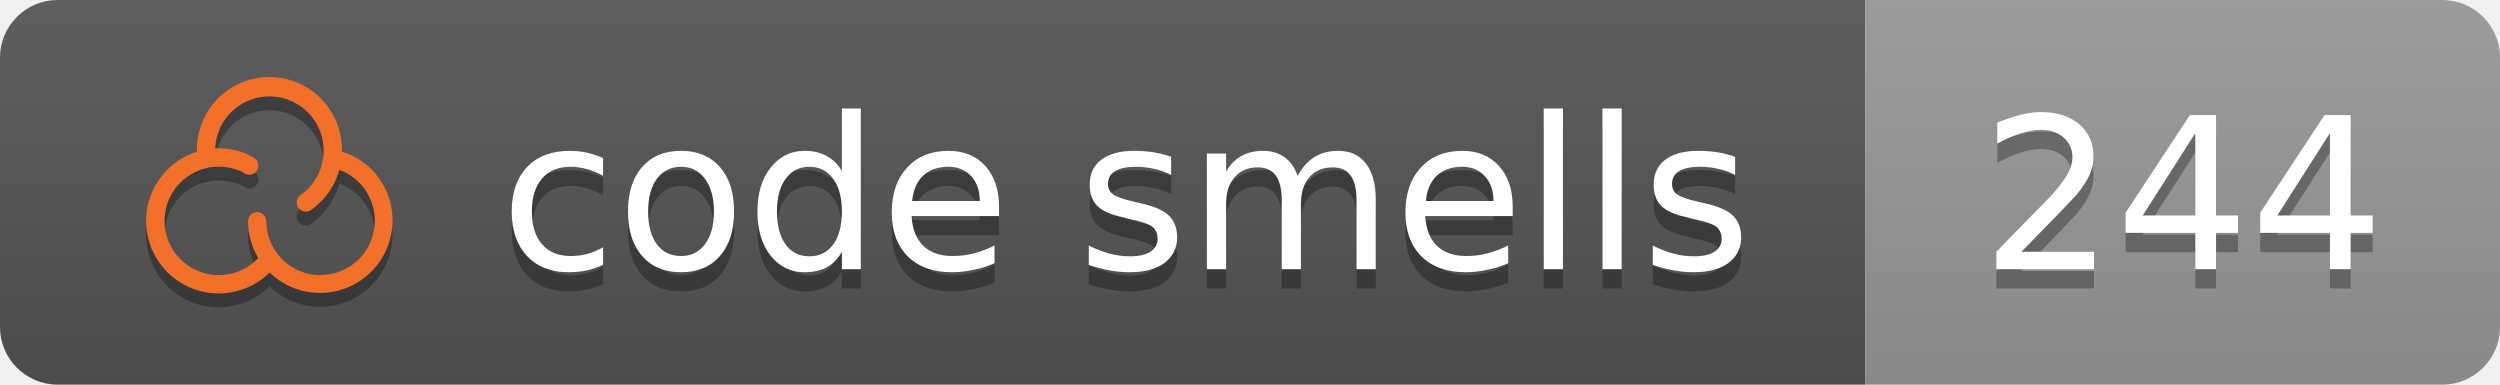
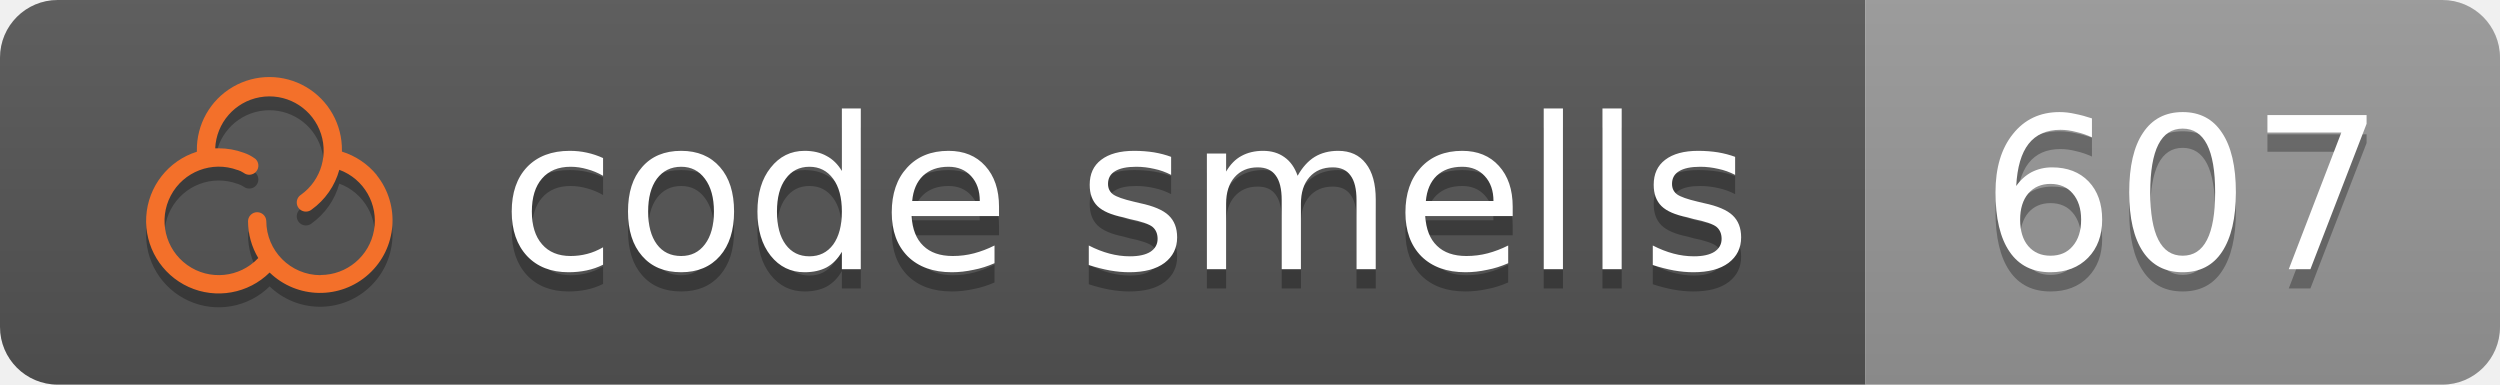
<svg xmlns="http://www.w3.org/2000/svg" height="20" width="130">
  <linearGradient id="b" x2="0" y2="100%">
    <stop offset="0" stop-color="#bbb" stop-opacity=".1" />
    <stop offset="1" stop-opacity=".1" />
  </linearGradient>
  <clipPath id="a">
    <rect width="130" height="20" rx="3" fill="#fff" />
  </clipPath>
  <g clip-path="url(#a)">
    <rect fill="#555" height="20" width="97" />
    <rect fill="#999999" height="20" width="33" x="97" />
    <rect fill="url(#b)" height="20" width="130" />
  </g>
  <g fill="#fff" font-family="DejaVu Sans,Verdana,Geneva,sans-serif" font-size="11" text-anchor="left">
    <text x="26" y="15" textLength="65" fill="#010101" fill-opacity=".3">code smells</text>
    <text x="26" y="14" textLength="65">code smells</text>
-     <text x="103" y="15" textLength="21" fill="#010101" fill-opacity=".3">244</text>
-     <text x="103" y="14" textLength="21">244</text>
+     <text x="103" y="15" textLength="21" fill="#010101" fill-opacity=".3">607</text>
+     <text x="103" y="14" textLength="21">607</text>
  </g>
  <path fill="#010101" fill-opacity=".3" d="M19.587 9.817A3.789 3.789 0 0 0 17.78 8.603v-.044a3.772 3.772 0 1 0-7.543 0v.051a3.772 3.772 0 1 0 3.783 6.282 3.771 3.771 0 0 0 5.564-5.069zm-2.918 5.212a2.825 2.825 0 0 1-2.822-2.821.475.475 0 0 0-.949 0 3.749 3.749 0 0 0 .532 1.93 2.82 2.82 0 1 1-1.081-4.578h.012a1.32 1.32 0 0 1 .308.147.475.475 0 0 0 .617-.721 2.127 2.127 0 0 0-.614-.324 3.759 3.759 0 0 0-1.299-.23h-.182a2.821 2.821 0 1 1 4.455 2.419.475.475 0 1 0 .551.773 3.783 3.783 0 0 0 1.448-2.074 2.822 2.822 0 0 1-.976 5.47z" />
  <path fill="#f3702a" d="M19.587 9.097A3.789 3.789 0 0 0 17.78 7.883v-.044a3.772 3.772 0 1 0-7.543 0v.051a3.772 3.772 0 1 0 3.783 6.282 3.771 3.771 0 0 0 5.564-5.069zm-2.918 5.212a2.825 2.825 0 0 1-2.822-2.821.475.475 0 0 0-.949 0 3.749 3.749 0 0 0 .532 1.93 2.82 2.82 0 1 1-1.081-4.578h.012a1.32 1.32 0 0 1 .308.147.475.475 0 0 0 .617-.721 2.127 2.127 0 0 0-.614-.324 3.759 3.759 0 0 0-1.299-.23h-.182a2.821 2.821 0 1 1 4.455 2.419.475.475 0 1 0 .551.773 3.783 3.783 0 0 0 1.448-2.074 2.822 2.822 0 0 1-.976 5.47z" />
</svg>
